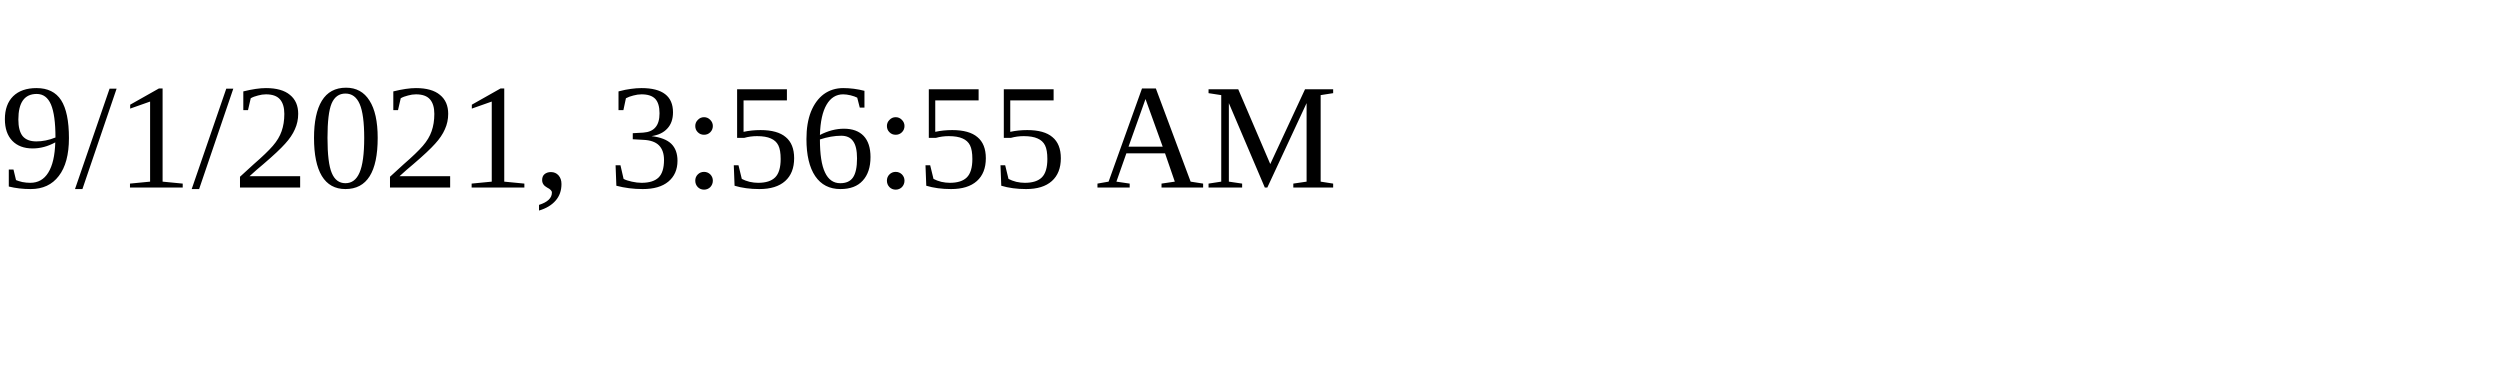
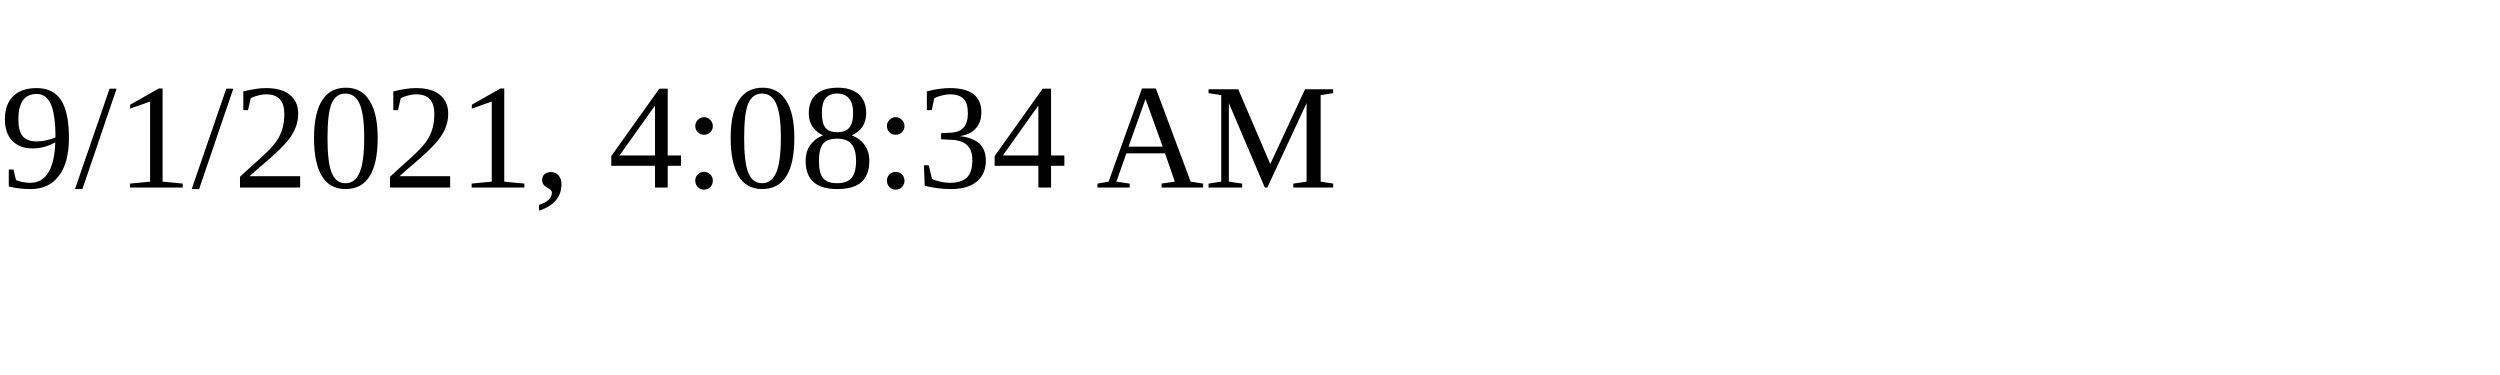
<svg xmlns="http://www.w3.org/2000/svg" height="30" width="200">
-   <text x="0" y="15">9/1/2021, 3:56:55 AM</text>
+   <text x="0" y="15">9/1/2021, 4:08:34 AM</text>
</svg>
